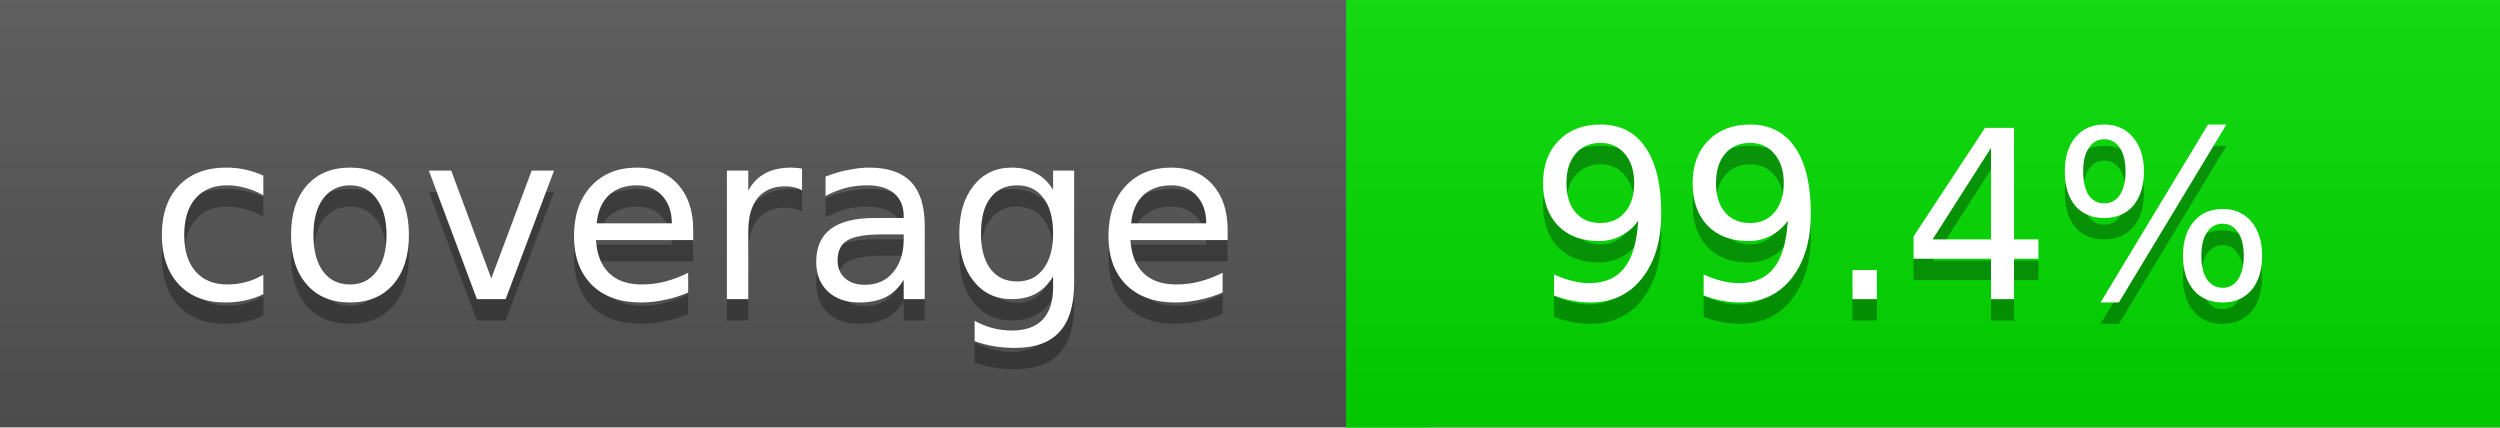
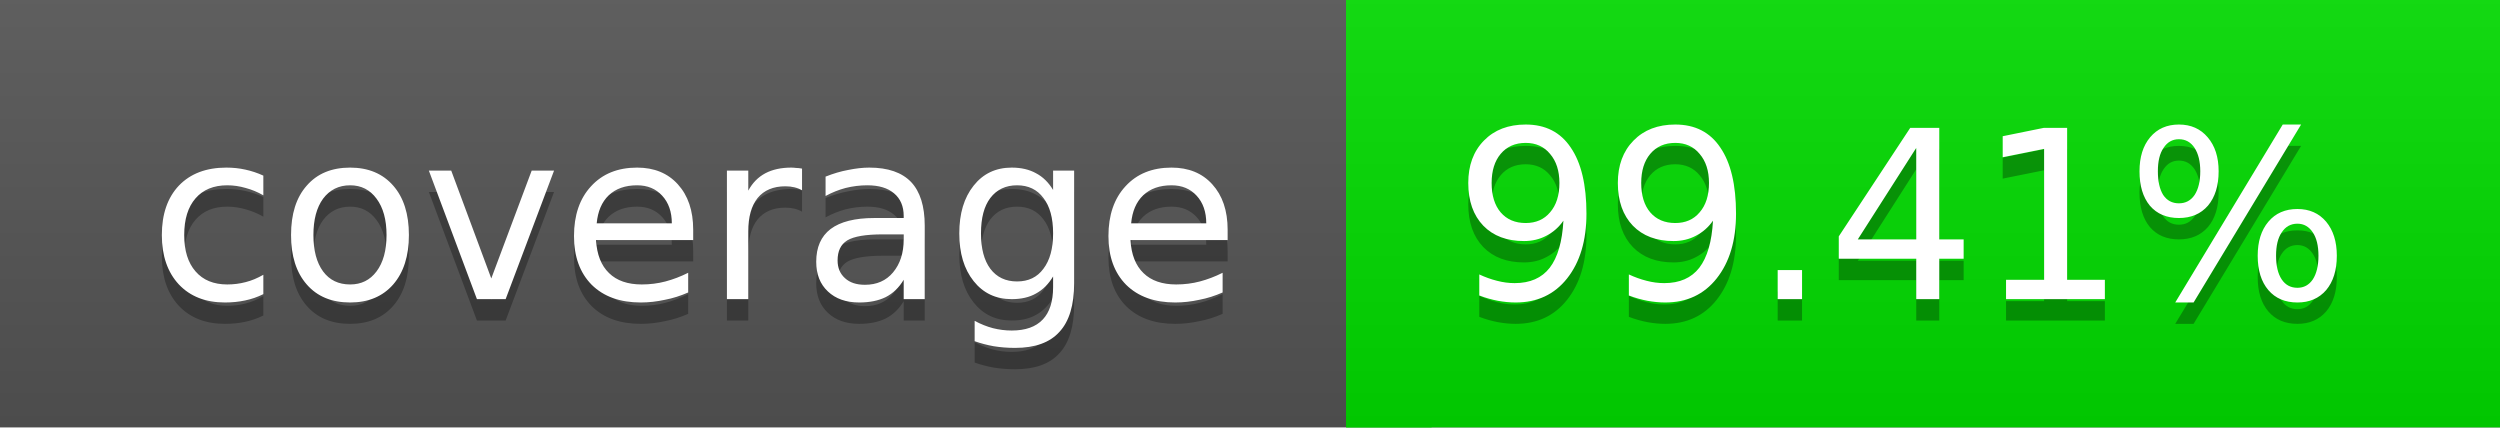
<svg xmlns="http://www.w3.org/2000/svg" width="117" height="20">
  <linearGradient id="a" x2="0" y2="100%">
    <stop offset="0" stop-color="#bbb" stop-opacity=".1" />
    <stop offset="1" stop-opacity=".1" />
  </linearGradient>
  <rect rx="0" width="117" height="20" fill="#555" />
  <rect rx="0" x="63" width="54" height="20" fill="#01dc00" />
  <path fill="#01dc00" d="M63 0h4v20h-4z" />
  <rect rx="0" width="117" height="20" fill="url(#a)" />
  <g fill="#fff" text-anchor="middle" font-family="DejaVu Sans,Verdana,Geneva,sans-serif" font-size="11">
    <text x="32.5" y="15" fill="#010101" fill-opacity=".3">coverage</text>
    <text x="32.5" y="14">coverage</text>
-     <text x="89" y="15" fill="#010101" fill-opacity=".3">99.4%</text>
-     <text x="89" y="14">99.4%</text>
+     <text x="89" y="15" fill="#010101" fill-opacity=".3">99.41%</text>
+     <text x="89" y="14">99.41%</text>
  </g>
</svg>
